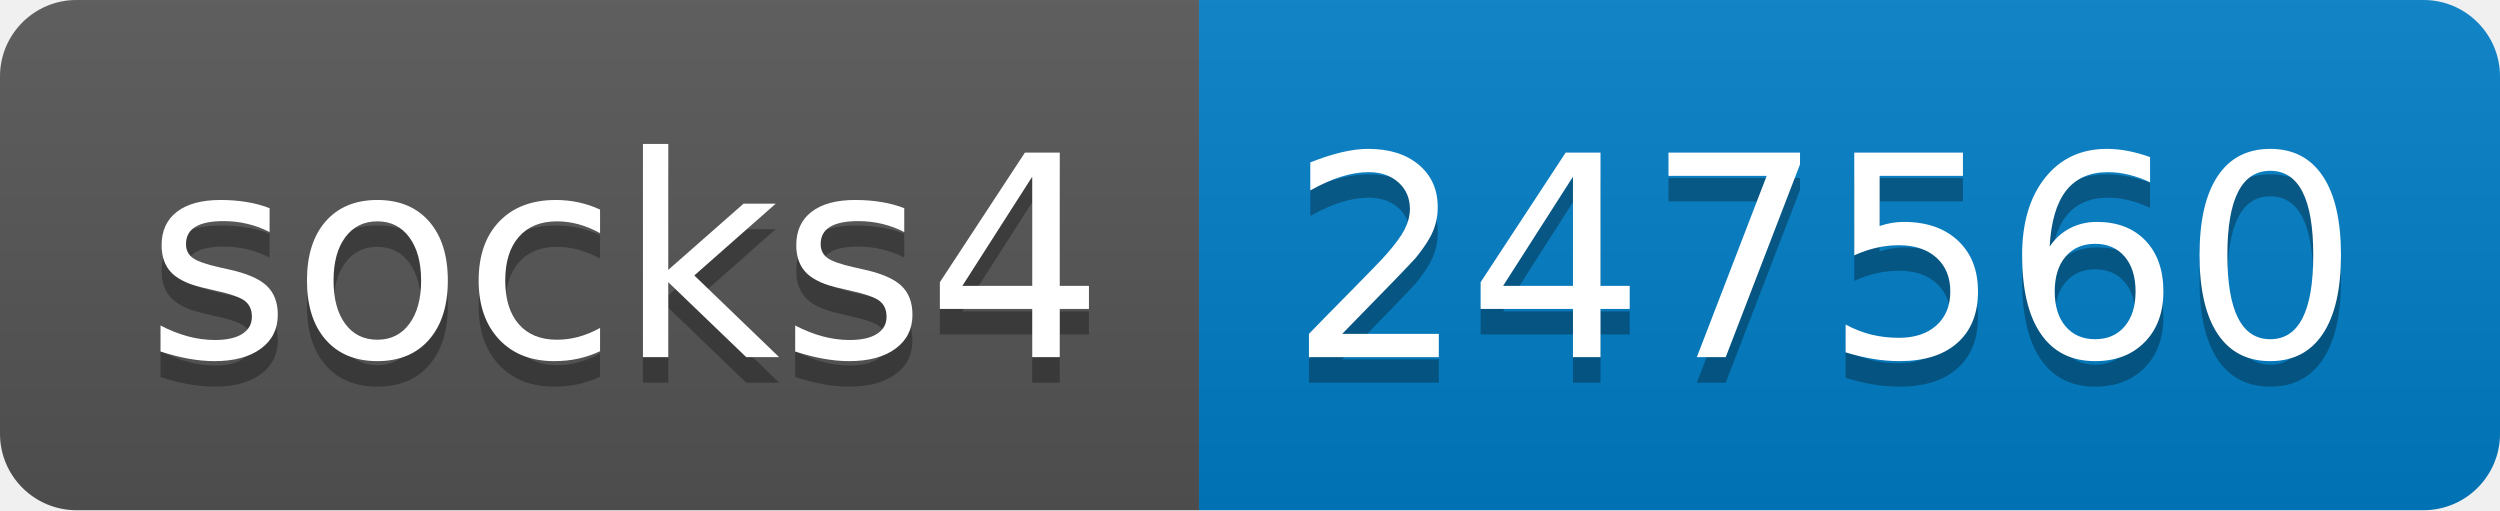
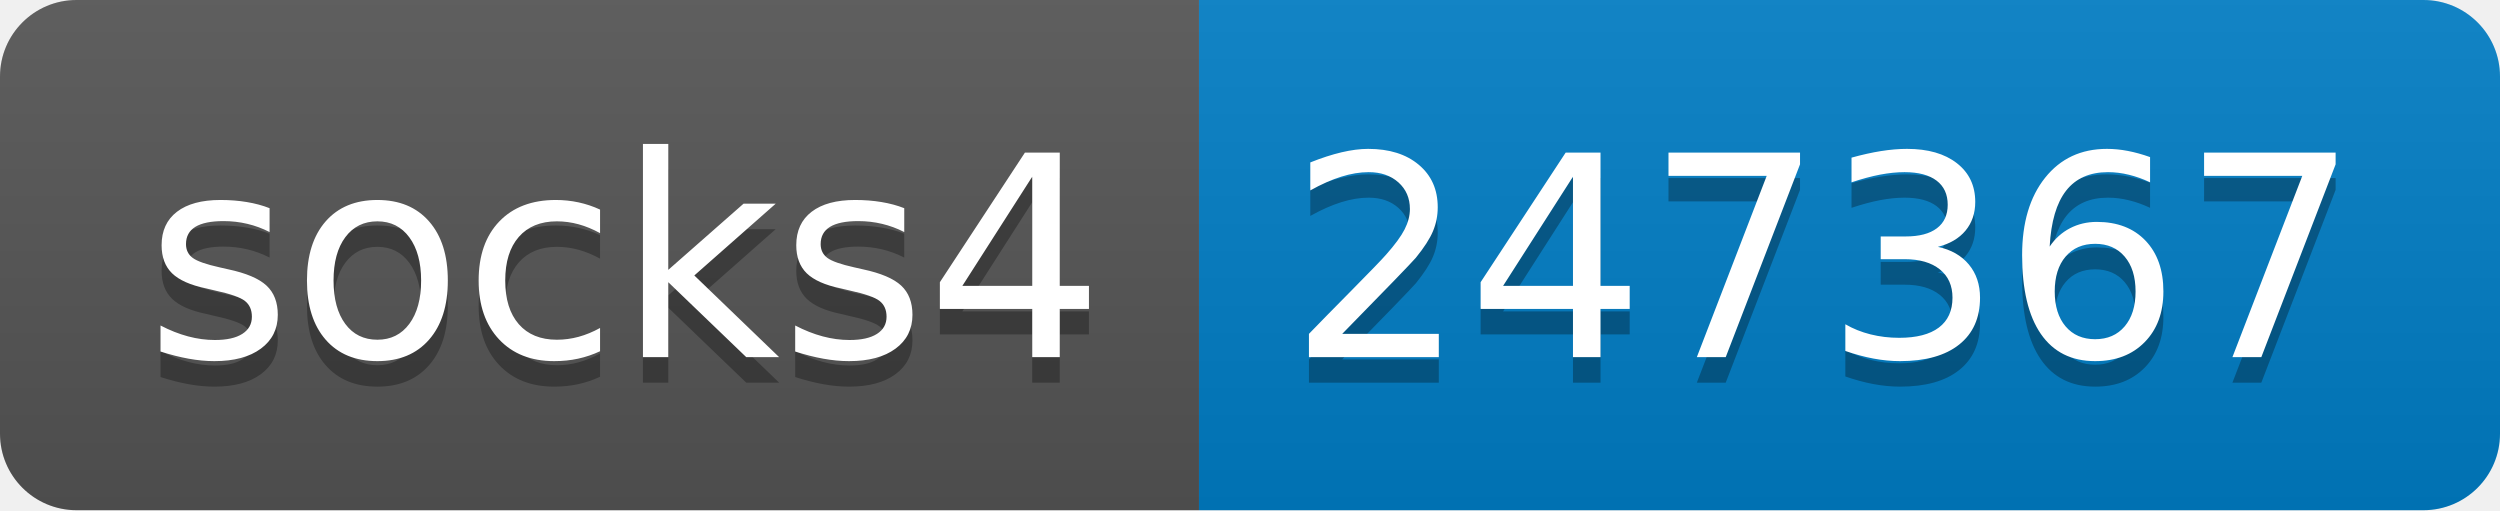
- <svg xmlns="http://www.w3.org/2000/svg" width="98" height="20" role="img" aria-label="socks4: 247560">
+ <svg xmlns="http://www.w3.org/2000/svg" width="98" height="20" role="img" aria-label="socks4: 247367">
  <linearGradient id="s" x2="0" y2="100%">
    <stop offset="0" stop-color="#bbb" stop-opacity=".1" />
    <stop offset="1" stop-opacity=".1" />
  </linearGradient>
  <clipPath id="r">
    <rect width="98" height="20" rx="3" fill="#fff" />
  </clipPath>
  <g clip-path="url(#r)">
    <rect width="47" height="20" fill="#555" />
    <rect x="47" width="51" height="20" fill="#007ec6" />
    <rect width="98" height="20" fill="url(#s)" />
  </g>
  <g fill="#fff" text-anchor="middle" font-family="Verdana,Geneva,DejaVu Sans,sans-serif" text-rendering="geometricPrecision" font-size="110">
    <text aria-hidden="true" x="245" y="150" fill="#010101" fill-opacity=".3" transform="scale(.1)" textLength="370">socks4</text>
    <text x="245" y="140" transform="scale(.1)" fill="#fff" textLength="370">socks4</text>
-     <text aria-hidden="true" x="715" y="150" fill="#010101" fill-opacity=".3" transform="scale(.1)" textLength="410">247560</text>
-     <text x="715" y="140" transform="scale(.1)" fill="#fff" textLength="410">247560</text>
+     <text aria-hidden="true" x="715" y="150" fill="#010101" fill-opacity=".3" transform="scale(.1)" textLength="410">247367</text>
+     <text x="715" y="140" transform="scale(.1)" fill="#fff" textLength="410">247367</text>
  </g>
</svg>
